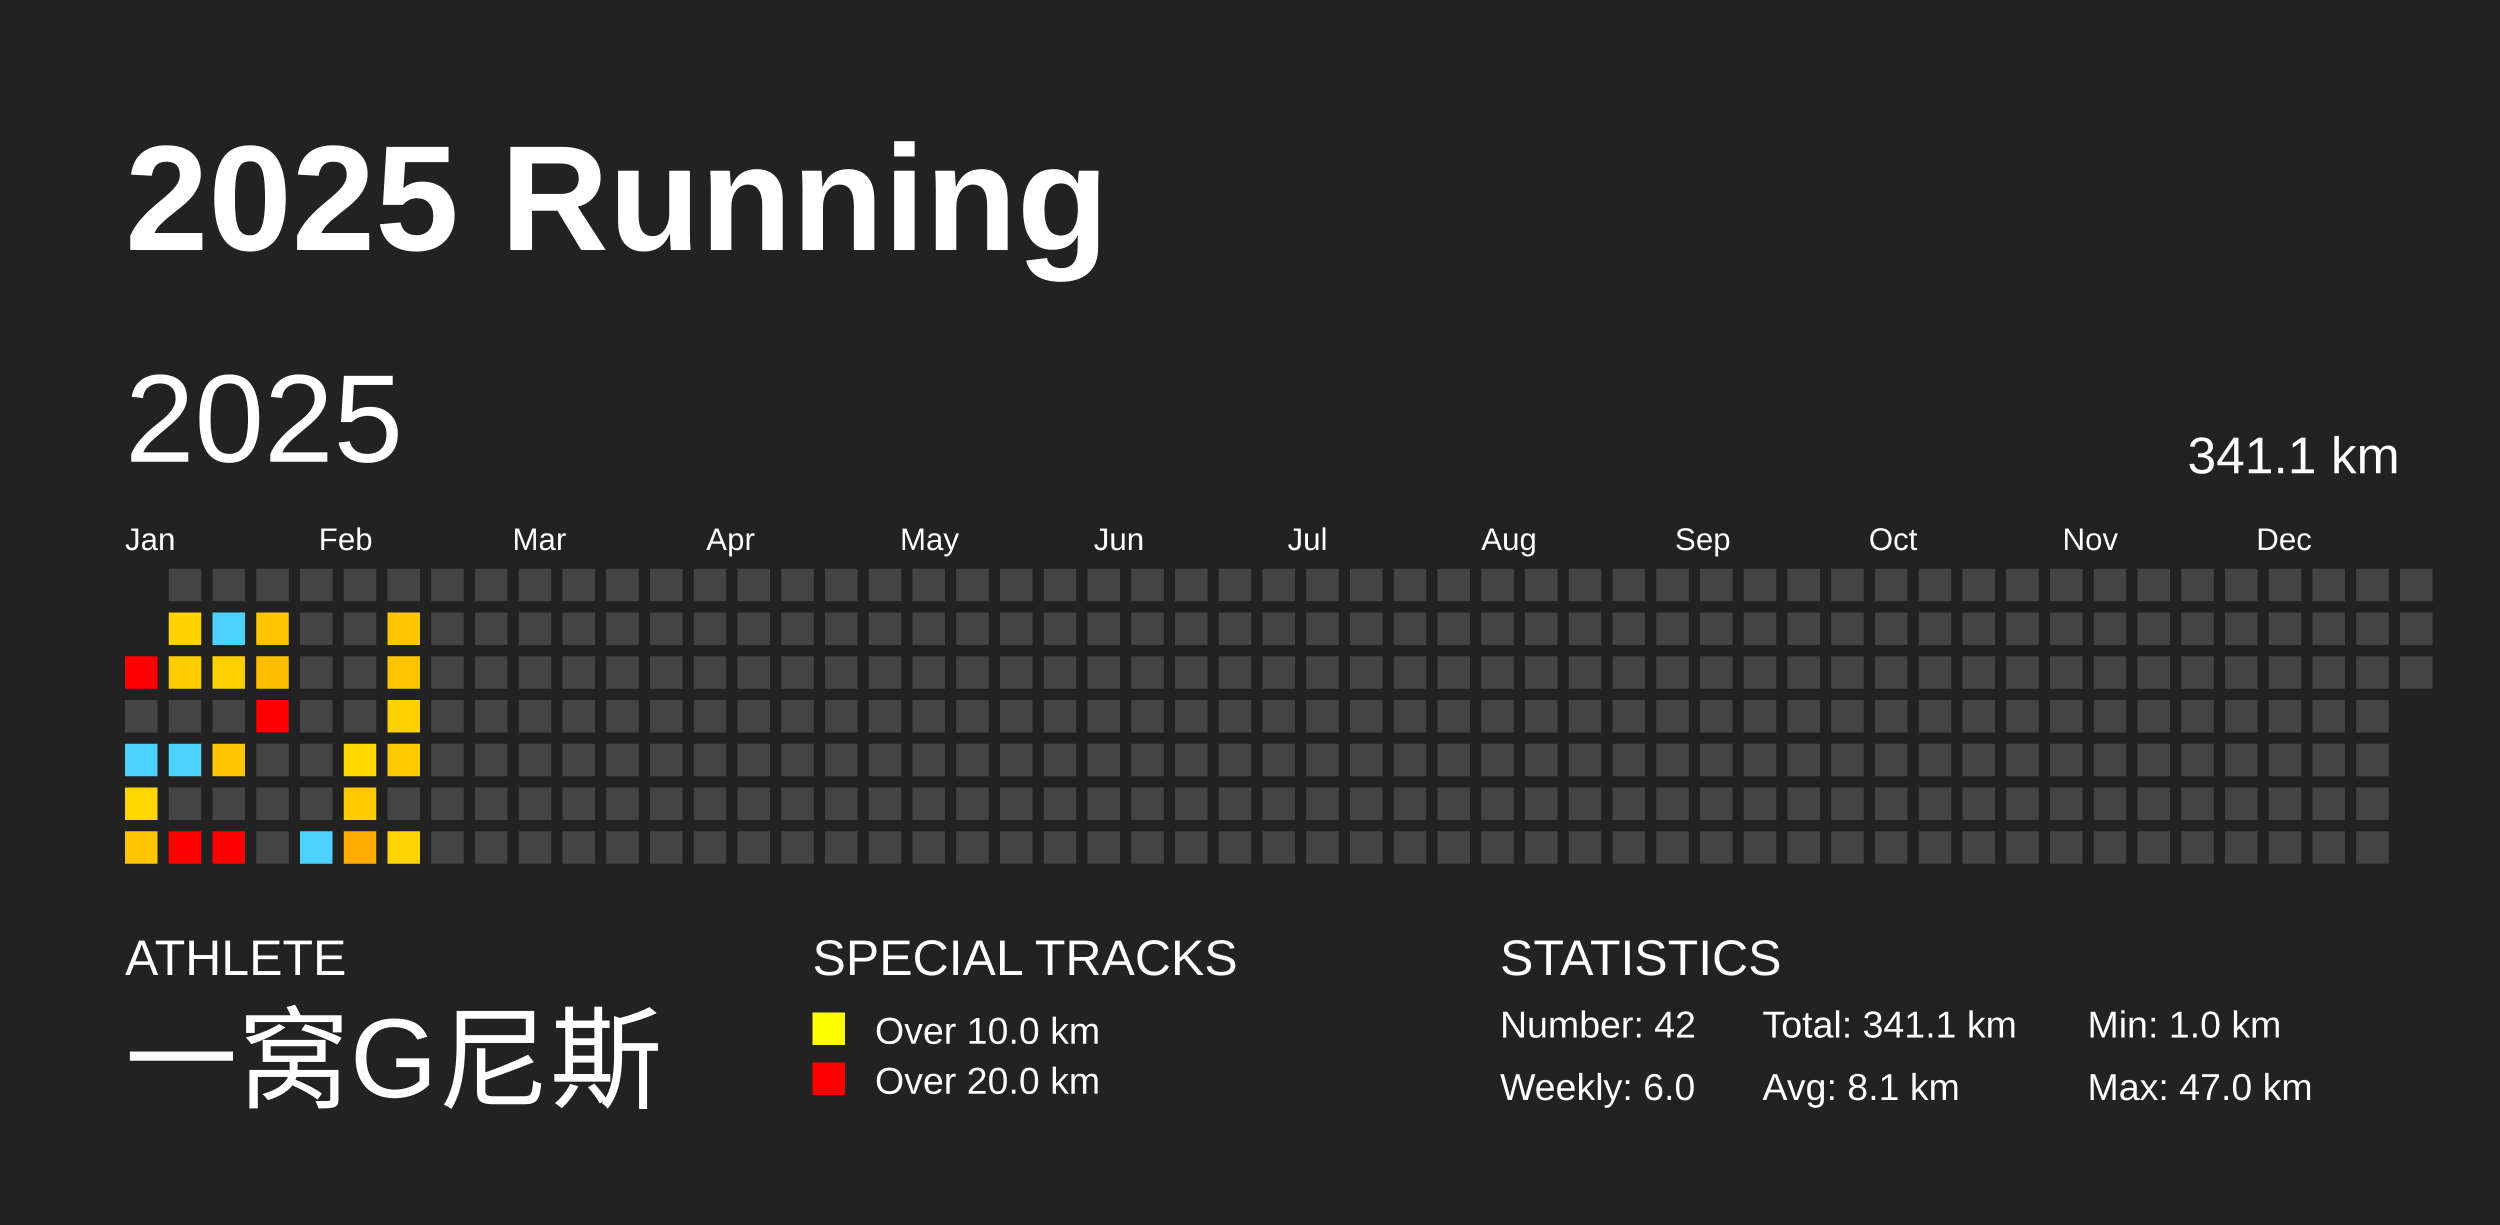
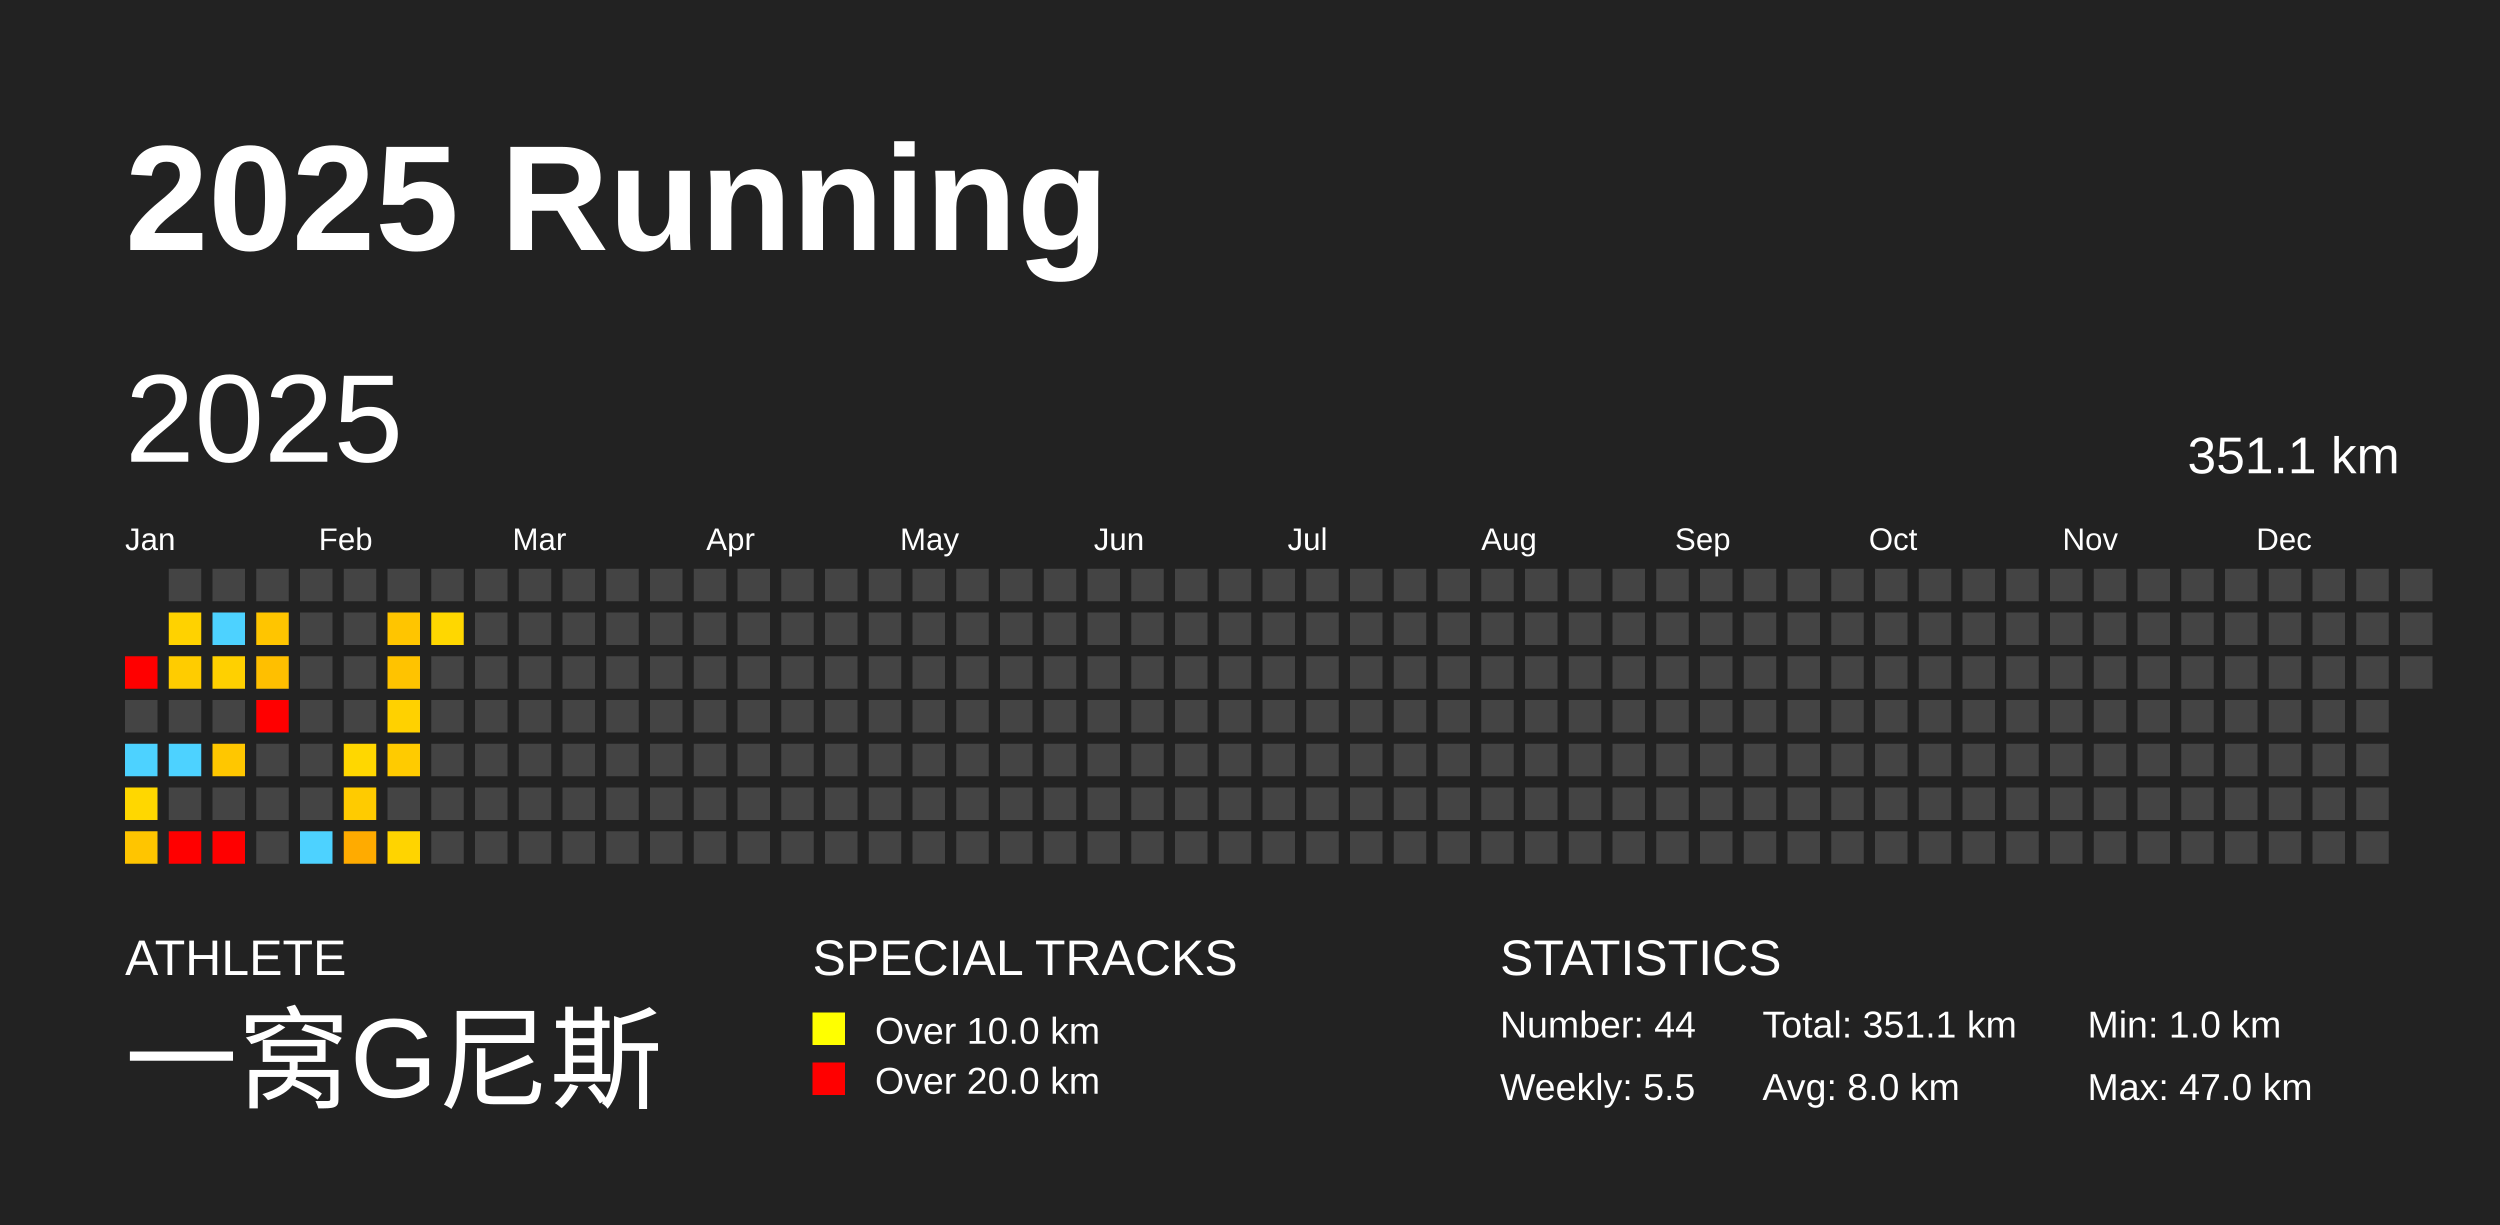
<svg xmlns="http://www.w3.org/2000/svg" baseProfile="full" height="98mm" version="1.1" viewBox="0,0,200,98" width="200mm">
  <defs />
  <rect fill="#222222" height="98" width="200" x="0" y="0" />
  <text fill="#FFFFFF" style="font-size:12px; font-family:Arial; font-weight:bold;" x="10" y="20">2025 Running</text>
  <text fill="#FFFFFF" style="font-size:4px; font-family:Arial" x="10" y="78">ATHLETE</text>
  <text fill="#FFFFFF" style="font-size:9px; font-family:Arial" x="10" y="88">一窝G尼斯</text>
  <text fill="#FFFFFF" style="font-size:4px; font-family:Arial" x="65" y="78">SPECIAL TRACKS</text>
  <rect fill="yellow" height="2.6" width="2.6" x="65" y="81" />
  <text fill="#FFFFFF" style="font-size:3px; font-family:Arial" x="70" y="83.5">Over 10.0 km</text>
  <rect fill="red" height="2.6" width="2.6" x="65" y="85" />
  <text fill="#FFFFFF" style="font-size:3px; font-family:Arial" x="70" y="87.5">Over 20.0 km</text>
  <text fill="#FFFFFF" style="font-size:4px; font-family:Arial" x="120" y="78">STATISTICS</text>
-   <text fill="#FFFFFF" style="font-size:3px; font-family:Arial" x="120" y="83">Number: 42</text>
-   <text fill="#FFFFFF" style="font-size:3px; font-family:Arial" x="120" y="88">Weekly: 6.0</text>
-   <text fill="#FFFFFF" style="font-size:3px; font-family:Arial" x="141" y="83">Total: 341.1 km</text>
-   <text fill="#FFFFFF" style="font-size:3px; font-family:Arial" x="141" y="88">Avg: 8.1 km</text>
+   <text fill="#FFFFFF" style="font-size:3px; font-family:Arial" x="120" y="83">Number: 44</text>
+   <text fill="#FFFFFF" style="font-size:3px; font-family:Arial" x="120" y="88">Weekly: 5.5</text>
+   <text fill="#FFFFFF" style="font-size:3px; font-family:Arial" x="141" y="83">Total: 351.1 km</text>
+   <text fill="#FFFFFF" style="font-size:3px; font-family:Arial" x="141" y="88">Avg: 8.0 km</text>
  <text fill="#FFFFFF" style="font-size:3px; font-family:Arial" x="167" y="83">Min: 1.0 km</text>
  <text fill="#FFFFFF" style="font-size:3px; font-family:Arial" x="167" y="88">Max: 47.0 km</text>
  <text dominant-baseline="hanging" fill="#FFFFFF" style="font-size:10.0px; font-family:Arial;" x="10" y="30">2025</text>
-   <text dominant-baseline="hanging" fill="#FFFFFF" style="font-size:4.125px; font-family:Arial;" x="175" y="35">341.1 km</text>
+   <text dominant-baseline="hanging" fill="#FFFFFF" style="font-size:4.125px; font-family:Arial;" x="175" y="35">351.1 km</text>
  <text fill="#FFFFFF" style="font-size:2.5px; font-family:Arial" x="10.0" y="44">Jan</text>
  <text fill="#FFFFFF" style="font-size:2.5px; font-family:Arial" x="25.5" y="44">Feb</text>
  <text fill="#FFFFFF" style="font-size:2.5px; font-family:Arial" x="41.0" y="44">Mar</text>
  <text fill="#FFFFFF" style="font-size:2.5px; font-family:Arial" x="56.5" y="44">Apr</text>
  <text fill="#FFFFFF" style="font-size:2.5px; font-family:Arial" x="72.0" y="44">May</text>
  <text fill="#FFFFFF" style="font-size:2.5px; font-family:Arial" x="87.5" y="44">Jun</text>
  <text fill="#FFFFFF" style="font-size:2.5px; font-family:Arial" x="103.0" y="44">Jul</text>
  <text fill="#FFFFFF" style="font-size:2.5px; font-family:Arial" x="118.5" y="44">Aug</text>
  <text fill="#FFFFFF" style="font-size:2.5px; font-family:Arial" x="134.0" y="44">Sep</text>
  <text fill="#FFFFFF" style="font-size:2.5px; font-family:Arial" x="149.5" y="44">Oct</text>
  <text fill="#FFFFFF" style="font-size:2.5px; font-family:Arial" x="165.0" y="44">Nov</text>
  <text fill="#FFFFFF" style="font-size:2.5px; font-family:Arial" x="180.5" y="44">Dec</text>
  <rect fill="red" height="2.6" width="2.6" x="10.0" y="52.5" />
  <rect fill="#444444" height="2.6" width="2.6" x="10.0" y="56.0" />
  <rect fill="#4dd2ff" height="2.6" width="2.6" x="10.0" y="59.5" />
  <rect fill="#ffd700" height="2.6" width="2.6" x="10.0" y="63.0" />
  <rect fill="#ffc500" height="2.6" width="2.6" x="10.0" y="66.5" />
  <rect fill="#444444" height="2.6" width="2.6" x="13.5" y="45.5" />
  <rect fill="#ffd200" height="2.6" width="2.6" x="13.5" y="49.0" />
  <rect fill="#ffcc00" height="2.6" width="2.6" x="13.5" y="52.5" />
  <rect fill="#444444" height="2.6" width="2.6" x="13.5" y="56.0" />
  <rect fill="#4dd2ff" height="2.6" width="2.6" x="13.5" y="59.5" />
  <rect fill="#444444" height="2.6" width="2.6" x="13.5" y="63.0" />
  <rect fill="red" height="2.6" width="2.6" x="13.5" y="66.5" />
  <rect fill="#444444" height="2.6" width="2.6" x="17.0" y="45.5" />
  <rect fill="#4dd2ff" height="2.6" width="2.6" x="17.0" y="49.0" />
  <rect fill="#ffd000" height="2.6" width="2.6" x="17.0" y="52.5" />
  <rect fill="#444444" height="2.6" width="2.6" x="17.0" y="56.0" />
  <rect fill="#ffc700" height="2.6" width="2.6" x="17.0" y="59.5" />
  <rect fill="#444444" height="2.6" width="2.6" x="17.0" y="63.0" />
  <rect fill="red" height="2.6" width="2.6" x="17.0" y="66.5" />
  <rect fill="#444444" height="2.6" width="2.6" x="20.5" y="45.5" />
  <rect fill="#ffc500" height="2.6" width="2.6" x="20.5" y="49.0" />
  <rect fill="#ffbf00" height="2.6" width="2.6" x="20.5" y="52.5" />
  <rect fill="red" height="2.6" width="2.6" x="20.5" y="56.0" />
  <rect fill="#444444" height="2.6" width="2.6" x="20.5" y="59.5" />
  <rect fill="#444444" height="2.6" width="2.6" x="20.5" y="63.0" />
  <rect fill="#444444" height="2.6" width="2.6" x="20.5" y="66.5" />
  <rect fill="#444444" height="2.6" width="2.6" x="24.0" y="45.5" />
  <rect fill="#444444" height="2.6" width="2.6" x="24.0" y="49.0" />
  <rect fill="#444444" height="2.6" width="2.6" x="24.0" y="52.5" />
  <rect fill="#444444" height="2.6" width="2.6" x="24.0" y="56.0" />
  <rect fill="#444444" height="2.6" width="2.6" x="24.0" y="59.5" />
  <rect fill="#444444" height="2.6" width="2.6" x="24.0" y="63.0" />
  <rect fill="#4dd2ff" height="2.6" width="2.6" x="24.0" y="66.5" />
  <rect fill="#444444" height="2.6" width="2.6" x="27.5" y="45.5" />
  <rect fill="#444444" height="2.6" width="2.6" x="27.5" y="49.0" />
  <rect fill="#444444" height="2.6" width="2.6" x="27.5" y="52.5" />
  <rect fill="#444444" height="2.6" width="2.6" x="27.5" y="56.0" />
  <rect fill="#ffd700" height="2.6" width="2.6" x="27.5" y="59.5" />
  <rect fill="#ffcb00" height="2.6" width="2.6" x="27.5" y="63.0" />
  <rect fill="#ffab00" height="2.6" width="2.6" x="27.5" y="66.5" />
  <rect fill="#444444" height="2.6" width="2.6" x="31.0" y="45.5" />
  <rect fill="#ffc500" height="2.6" width="2.6" x="31.0" y="49.0" />
  <rect fill="#ffc300" height="2.6" width="2.6" x="31.0" y="52.5" />
  <rect fill="#ffd100" height="2.6" width="2.6" x="31.0" y="56.0" />
  <rect fill="#ffcb00" height="2.6" width="2.6" x="31.0" y="59.5" />
  <rect fill="#444444" height="2.6" width="2.6" x="31.0" y="63.0" />
  <rect fill="#ffd400" height="2.6" width="2.6" x="31.0" y="66.5" />
  <rect fill="#444444" height="2.6" width="2.6" x="34.5" y="45.5" />
-   <rect fill="#444444" height="2.6" width="2.6" x="34.5" y="49.0" />
+   <rect fill="#ffd700" height="2.6" width="2.6" x="34.5" y="49.0" />
  <rect fill="#444444" height="2.6" width="2.6" x="34.5" y="52.5" />
  <rect fill="#444444" height="2.6" width="2.6" x="34.5" y="56.0" />
  <rect fill="#444444" height="2.6" width="2.6" x="34.5" y="59.5" />
  <rect fill="#444444" height="2.6" width="2.6" x="34.5" y="63.0" />
  <rect fill="#444444" height="2.6" width="2.6" x="34.5" y="66.5" />
  <rect fill="#444444" height="2.6" width="2.6" x="38.0" y="45.5" />
  <rect fill="#444444" height="2.6" width="2.6" x="38.0" y="49.0" />
  <rect fill="#444444" height="2.6" width="2.6" x="38.0" y="52.5" />
  <rect fill="#444444" height="2.6" width="2.6" x="38.0" y="56.0" />
  <rect fill="#444444" height="2.6" width="2.6" x="38.0" y="59.5" />
  <rect fill="#444444" height="2.6" width="2.6" x="38.0" y="63.0" />
  <rect fill="#444444" height="2.6" width="2.6" x="38.0" y="66.5" />
  <rect fill="#444444" height="2.6" width="2.6" x="41.5" y="45.5" />
  <rect fill="#444444" height="2.6" width="2.6" x="41.5" y="49.0" />
  <rect fill="#444444" height="2.6" width="2.6" x="41.5" y="52.5" />
  <rect fill="#444444" height="2.6" width="2.6" x="41.5" y="56.0" />
  <rect fill="#444444" height="2.6" width="2.6" x="41.5" y="59.5" />
  <rect fill="#444444" height="2.6" width="2.6" x="41.5" y="63.0" />
  <rect fill="#444444" height="2.6" width="2.6" x="41.5" y="66.5" />
  <rect fill="#444444" height="2.6" width="2.6" x="45.0" y="45.5" />
  <rect fill="#444444" height="2.6" width="2.6" x="45.0" y="49.0" />
  <rect fill="#444444" height="2.6" width="2.6" x="45.0" y="52.5" />
  <rect fill="#444444" height="2.6" width="2.6" x="45.0" y="56.0" />
  <rect fill="#444444" height="2.6" width="2.6" x="45.0" y="59.5" />
  <rect fill="#444444" height="2.6" width="2.6" x="45.0" y="63.0" />
  <rect fill="#444444" height="2.6" width="2.6" x="45.0" y="66.5" />
  <rect fill="#444444" height="2.6" width="2.6" x="48.5" y="45.5" />
  <rect fill="#444444" height="2.6" width="2.6" x="48.5" y="49.0" />
  <rect fill="#444444" height="2.6" width="2.6" x="48.5" y="52.5" />
  <rect fill="#444444" height="2.6" width="2.6" x="48.5" y="56.0" />
  <rect fill="#444444" height="2.6" width="2.6" x="48.5" y="59.5" />
  <rect fill="#444444" height="2.6" width="2.6" x="48.5" y="63.0" />
  <rect fill="#444444" height="2.6" width="2.6" x="48.5" y="66.5" />
  <rect fill="#444444" height="2.6" width="2.6" x="52.0" y="45.5" />
  <rect fill="#444444" height="2.6" width="2.6" x="52.0" y="49.0" />
  <rect fill="#444444" height="2.6" width="2.6" x="52.0" y="52.5" />
  <rect fill="#444444" height="2.6" width="2.6" x="52.0" y="56.0" />
  <rect fill="#444444" height="2.6" width="2.6" x="52.0" y="59.5" />
  <rect fill="#444444" height="2.6" width="2.6" x="52.0" y="63.0" />
  <rect fill="#444444" height="2.6" width="2.6" x="52.0" y="66.5" />
  <rect fill="#444444" height="2.6" width="2.6" x="55.5" y="45.5" />
  <rect fill="#444444" height="2.6" width="2.6" x="55.5" y="49.0" />
  <rect fill="#444444" height="2.6" width="2.6" x="55.5" y="52.5" />
  <rect fill="#444444" height="2.6" width="2.6" x="55.5" y="56.0" />
  <rect fill="#444444" height="2.6" width="2.6" x="55.5" y="59.5" />
  <rect fill="#444444" height="2.6" width="2.6" x="55.5" y="63.0" />
  <rect fill="#444444" height="2.6" width="2.6" x="55.5" y="66.5" />
  <rect fill="#444444" height="2.6" width="2.6" x="59.0" y="45.5" />
  <rect fill="#444444" height="2.6" width="2.6" x="59.0" y="49.0" />
  <rect fill="#444444" height="2.6" width="2.6" x="59.0" y="52.5" />
  <rect fill="#444444" height="2.6" width="2.6" x="59.0" y="56.0" />
  <rect fill="#444444" height="2.6" width="2.6" x="59.0" y="59.5" />
  <rect fill="#444444" height="2.6" width="2.6" x="59.0" y="63.0" />
  <rect fill="#444444" height="2.6" width="2.6" x="59.0" y="66.5" />
  <rect fill="#444444" height="2.6" width="2.6" x="62.5" y="45.5" />
  <rect fill="#444444" height="2.6" width="2.6" x="62.5" y="49.0" />
  <rect fill="#444444" height="2.6" width="2.6" x="62.5" y="52.5" />
  <rect fill="#444444" height="2.6" width="2.6" x="62.5" y="56.0" />
  <rect fill="#444444" height="2.6" width="2.6" x="62.5" y="59.5" />
  <rect fill="#444444" height="2.6" width="2.6" x="62.5" y="63.0" />
  <rect fill="#444444" height="2.6" width="2.6" x="62.5" y="66.5" />
  <rect fill="#444444" height="2.6" width="2.6" x="66.0" y="45.5" />
  <rect fill="#444444" height="2.6" width="2.6" x="66.0" y="49.0" />
  <rect fill="#444444" height="2.6" width="2.6" x="66.0" y="52.5" />
  <rect fill="#444444" height="2.6" width="2.6" x="66.0" y="56.0" />
  <rect fill="#444444" height="2.6" width="2.6" x="66.0" y="59.5" />
  <rect fill="#444444" height="2.6" width="2.6" x="66.0" y="63.0" />
  <rect fill="#444444" height="2.6" width="2.6" x="66.0" y="66.5" />
  <rect fill="#444444" height="2.6" width="2.6" x="69.5" y="45.5" />
  <rect fill="#444444" height="2.6" width="2.6" x="69.5" y="49.0" />
  <rect fill="#444444" height="2.6" width="2.6" x="69.5" y="52.5" />
  <rect fill="#444444" height="2.6" width="2.6" x="69.5" y="56.0" />
  <rect fill="#444444" height="2.6" width="2.6" x="69.5" y="59.5" />
  <rect fill="#444444" height="2.6" width="2.6" x="69.5" y="63.0" />
  <rect fill="#444444" height="2.6" width="2.6" x="69.5" y="66.5" />
  <rect fill="#444444" height="2.6" width="2.6" x="73.0" y="45.5" />
  <rect fill="#444444" height="2.6" width="2.6" x="73.0" y="49.0" />
  <rect fill="#444444" height="2.6" width="2.6" x="73.0" y="52.5" />
  <rect fill="#444444" height="2.6" width="2.6" x="73.0" y="56.0" />
  <rect fill="#444444" height="2.6" width="2.6" x="73.0" y="59.5" />
  <rect fill="#444444" height="2.6" width="2.6" x="73.0" y="63.0" />
  <rect fill="#444444" height="2.6" width="2.6" x="73.0" y="66.5" />
  <rect fill="#444444" height="2.6" width="2.6" x="76.5" y="45.5" />
  <rect fill="#444444" height="2.6" width="2.6" x="76.5" y="49.0" />
  <rect fill="#444444" height="2.6" width="2.6" x="76.5" y="52.5" />
  <rect fill="#444444" height="2.6" width="2.6" x="76.5" y="56.0" />
  <rect fill="#444444" height="2.6" width="2.6" x="76.5" y="59.5" />
  <rect fill="#444444" height="2.6" width="2.6" x="76.5" y="63.0" />
  <rect fill="#444444" height="2.6" width="2.6" x="76.5" y="66.5" />
  <rect fill="#444444" height="2.6" width="2.6" x="80.0" y="45.5" />
  <rect fill="#444444" height="2.6" width="2.6" x="80.0" y="49.0" />
  <rect fill="#444444" height="2.6" width="2.6" x="80.0" y="52.5" />
  <rect fill="#444444" height="2.6" width="2.6" x="80.0" y="56.0" />
  <rect fill="#444444" height="2.6" width="2.6" x="80.0" y="59.5" />
  <rect fill="#444444" height="2.6" width="2.6" x="80.0" y="63.0" />
  <rect fill="#444444" height="2.6" width="2.6" x="80.0" y="66.5" />
  <rect fill="#444444" height="2.6" width="2.6" x="83.5" y="45.5" />
  <rect fill="#444444" height="2.6" width="2.6" x="83.5" y="49.0" />
  <rect fill="#444444" height="2.6" width="2.6" x="83.5" y="52.5" />
  <rect fill="#444444" height="2.6" width="2.6" x="83.5" y="56.0" />
  <rect fill="#444444" height="2.6" width="2.6" x="83.5" y="59.5" />
  <rect fill="#444444" height="2.6" width="2.6" x="83.5" y="63.0" />
  <rect fill="#444444" height="2.6" width="2.6" x="83.5" y="66.5" />
  <rect fill="#444444" height="2.6" width="2.6" x="87.0" y="45.5" />
  <rect fill="#444444" height="2.6" width="2.6" x="87.0" y="49.0" />
  <rect fill="#444444" height="2.6" width="2.6" x="87.0" y="52.5" />
  <rect fill="#444444" height="2.6" width="2.6" x="87.0" y="56.0" />
  <rect fill="#444444" height="2.6" width="2.6" x="87.0" y="59.5" />
  <rect fill="#444444" height="2.6" width="2.6" x="87.0" y="63.0" />
  <rect fill="#444444" height="2.6" width="2.6" x="87.0" y="66.5" />
  <rect fill="#444444" height="2.6" width="2.6" x="90.5" y="45.5" />
  <rect fill="#444444" height="2.6" width="2.6" x="90.5" y="49.0" />
  <rect fill="#444444" height="2.6" width="2.6" x="90.5" y="52.5" />
  <rect fill="#444444" height="2.6" width="2.6" x="90.5" y="56.0" />
  <rect fill="#444444" height="2.6" width="2.6" x="90.5" y="59.5" />
  <rect fill="#444444" height="2.6" width="2.6" x="90.5" y="63.0" />
  <rect fill="#444444" height="2.6" width="2.6" x="90.5" y="66.5" />
  <rect fill="#444444" height="2.6" width="2.6" x="94.0" y="45.5" />
  <rect fill="#444444" height="2.6" width="2.6" x="94.0" y="49.0" />
  <rect fill="#444444" height="2.6" width="2.6" x="94.0" y="52.5" />
  <rect fill="#444444" height="2.6" width="2.6" x="94.0" y="56.0" />
  <rect fill="#444444" height="2.6" width="2.6" x="94.0" y="59.5" />
  <rect fill="#444444" height="2.6" width="2.6" x="94.0" y="63.0" />
  <rect fill="#444444" height="2.6" width="2.6" x="94.0" y="66.5" />
  <rect fill="#444444" height="2.6" width="2.6" x="97.5" y="45.5" />
  <rect fill="#444444" height="2.6" width="2.6" x="97.5" y="49.0" />
  <rect fill="#444444" height="2.6" width="2.6" x="97.5" y="52.5" />
  <rect fill="#444444" height="2.6" width="2.6" x="97.5" y="56.0" />
  <rect fill="#444444" height="2.6" width="2.6" x="97.5" y="59.5" />
  <rect fill="#444444" height="2.6" width="2.6" x="97.5" y="63.0" />
  <rect fill="#444444" height="2.6" width="2.6" x="97.5" y="66.5" />
  <rect fill="#444444" height="2.6" width="2.6" x="101.0" y="45.5" />
  <rect fill="#444444" height="2.6" width="2.6" x="101.0" y="49.0" />
  <rect fill="#444444" height="2.6" width="2.6" x="101.0" y="52.5" />
  <rect fill="#444444" height="2.6" width="2.6" x="101.0" y="56.0" />
  <rect fill="#444444" height="2.6" width="2.6" x="101.0" y="59.5" />
  <rect fill="#444444" height="2.6" width="2.6" x="101.0" y="63.0" />
  <rect fill="#444444" height="2.6" width="2.6" x="101.0" y="66.5" />
  <rect fill="#444444" height="2.6" width="2.6" x="104.5" y="45.5" />
  <rect fill="#444444" height="2.6" width="2.6" x="104.5" y="49.0" />
  <rect fill="#444444" height="2.6" width="2.6" x="104.5" y="52.5" />
  <rect fill="#444444" height="2.6" width="2.6" x="104.5" y="56.0" />
  <rect fill="#444444" height="2.6" width="2.6" x="104.5" y="59.5" />
  <rect fill="#444444" height="2.6" width="2.6" x="104.5" y="63.0" />
  <rect fill="#444444" height="2.6" width="2.6" x="104.5" y="66.5" />
  <rect fill="#444444" height="2.6" width="2.6" x="108.0" y="45.5" />
  <rect fill="#444444" height="2.6" width="2.6" x="108.0" y="49.0" />
  <rect fill="#444444" height="2.6" width="2.6" x="108.0" y="52.5" />
  <rect fill="#444444" height="2.6" width="2.6" x="108.0" y="56.0" />
  <rect fill="#444444" height="2.6" width="2.6" x="108.0" y="59.5" />
  <rect fill="#444444" height="2.6" width="2.6" x="108.0" y="63.0" />
  <rect fill="#444444" height="2.6" width="2.6" x="108.0" y="66.5" />
  <rect fill="#444444" height="2.6" width="2.6" x="111.5" y="45.5" />
  <rect fill="#444444" height="2.6" width="2.6" x="111.5" y="49.0" />
  <rect fill="#444444" height="2.6" width="2.6" x="111.5" y="52.5" />
  <rect fill="#444444" height="2.6" width="2.6" x="111.5" y="56.0" />
  <rect fill="#444444" height="2.6" width="2.6" x="111.5" y="59.5" />
  <rect fill="#444444" height="2.6" width="2.6" x="111.5" y="63.0" />
  <rect fill="#444444" height="2.6" width="2.6" x="111.5" y="66.5" />
  <rect fill="#444444" height="2.6" width="2.6" x="115.0" y="45.5" />
  <rect fill="#444444" height="2.6" width="2.6" x="115.0" y="49.0" />
  <rect fill="#444444" height="2.6" width="2.6" x="115.0" y="52.5" />
  <rect fill="#444444" height="2.6" width="2.6" x="115.0" y="56.0" />
  <rect fill="#444444" height="2.6" width="2.6" x="115.0" y="59.5" />
  <rect fill="#444444" height="2.6" width="2.6" x="115.0" y="63.0" />
  <rect fill="#444444" height="2.6" width="2.6" x="115.0" y="66.5" />
  <rect fill="#444444" height="2.6" width="2.6" x="118.5" y="45.5" />
  <rect fill="#444444" height="2.6" width="2.6" x="118.5" y="49.0" />
  <rect fill="#444444" height="2.6" width="2.6" x="118.5" y="52.5" />
  <rect fill="#444444" height="2.6" width="2.6" x="118.5" y="56.0" />
  <rect fill="#444444" height="2.6" width="2.6" x="118.5" y="59.5" />
  <rect fill="#444444" height="2.6" width="2.6" x="118.5" y="63.0" />
  <rect fill="#444444" height="2.6" width="2.6" x="118.5" y="66.5" />
  <rect fill="#444444" height="2.6" width="2.6" x="122.0" y="45.5" />
  <rect fill="#444444" height="2.6" width="2.6" x="122.0" y="49.0" />
  <rect fill="#444444" height="2.6" width="2.6" x="122.0" y="52.5" />
  <rect fill="#444444" height="2.6" width="2.6" x="122.0" y="56.0" />
  <rect fill="#444444" height="2.6" width="2.6" x="122.0" y="59.5" />
  <rect fill="#444444" height="2.6" width="2.6" x="122.0" y="63.0" />
  <rect fill="#444444" height="2.6" width="2.6" x="122.0" y="66.5" />
  <rect fill="#444444" height="2.6" width="2.6" x="125.5" y="45.5" />
  <rect fill="#444444" height="2.6" width="2.6" x="125.5" y="49.0" />
  <rect fill="#444444" height="2.6" width="2.6" x="125.5" y="52.5" />
  <rect fill="#444444" height="2.6" width="2.6" x="125.5" y="56.0" />
  <rect fill="#444444" height="2.6" width="2.6" x="125.5" y="59.5" />
  <rect fill="#444444" height="2.6" width="2.6" x="125.5" y="63.0" />
  <rect fill="#444444" height="2.6" width="2.6" x="125.5" y="66.5" />
  <rect fill="#444444" height="2.6" width="2.6" x="129.0" y="45.5" />
  <rect fill="#444444" height="2.6" width="2.6" x="129.0" y="49.0" />
  <rect fill="#444444" height="2.6" width="2.6" x="129.0" y="52.5" />
  <rect fill="#444444" height="2.6" width="2.6" x="129.0" y="56.0" />
  <rect fill="#444444" height="2.6" width="2.6" x="129.0" y="59.5" />
  <rect fill="#444444" height="2.6" width="2.6" x="129.0" y="63.0" />
  <rect fill="#444444" height="2.6" width="2.6" x="129.0" y="66.5" />
  <rect fill="#444444" height="2.6" width="2.6" x="132.5" y="45.5" />
  <rect fill="#444444" height="2.6" width="2.6" x="132.5" y="49.0" />
  <rect fill="#444444" height="2.6" width="2.6" x="132.5" y="52.5" />
  <rect fill="#444444" height="2.6" width="2.6" x="132.5" y="56.0" />
  <rect fill="#444444" height="2.6" width="2.6" x="132.5" y="59.5" />
  <rect fill="#444444" height="2.6" width="2.6" x="132.5" y="63.0" />
  <rect fill="#444444" height="2.6" width="2.6" x="132.5" y="66.5" />
  <rect fill="#444444" height="2.6" width="2.6" x="136.0" y="45.5" />
  <rect fill="#444444" height="2.6" width="2.6" x="136.0" y="49.0" />
  <rect fill="#444444" height="2.6" width="2.6" x="136.0" y="52.5" />
  <rect fill="#444444" height="2.6" width="2.6" x="136.0" y="56.0" />
  <rect fill="#444444" height="2.6" width="2.6" x="136.0" y="59.5" />
  <rect fill="#444444" height="2.6" width="2.6" x="136.0" y="63.0" />
  <rect fill="#444444" height="2.6" width="2.6" x="136.0" y="66.5" />
  <rect fill="#444444" height="2.6" width="2.6" x="139.5" y="45.5" />
  <rect fill="#444444" height="2.6" width="2.6" x="139.5" y="49.0" />
  <rect fill="#444444" height="2.6" width="2.6" x="139.5" y="52.5" />
  <rect fill="#444444" height="2.6" width="2.6" x="139.5" y="56.0" />
  <rect fill="#444444" height="2.6" width="2.6" x="139.5" y="59.5" />
  <rect fill="#444444" height="2.6" width="2.6" x="139.5" y="63.0" />
  <rect fill="#444444" height="2.6" width="2.6" x="139.5" y="66.5" />
  <rect fill="#444444" height="2.6" width="2.6" x="143.0" y="45.5" />
  <rect fill="#444444" height="2.6" width="2.6" x="143.0" y="49.0" />
  <rect fill="#444444" height="2.6" width="2.6" x="143.0" y="52.5" />
  <rect fill="#444444" height="2.6" width="2.6" x="143.0" y="56.0" />
  <rect fill="#444444" height="2.6" width="2.6" x="143.0" y="59.5" />
  <rect fill="#444444" height="2.6" width="2.6" x="143.0" y="63.0" />
  <rect fill="#444444" height="2.6" width="2.6" x="143.0" y="66.5" />
  <rect fill="#444444" height="2.6" width="2.6" x="146.5" y="45.5" />
  <rect fill="#444444" height="2.6" width="2.6" x="146.5" y="49.0" />
  <rect fill="#444444" height="2.6" width="2.6" x="146.5" y="52.5" />
  <rect fill="#444444" height="2.6" width="2.6" x="146.5" y="56.0" />
  <rect fill="#444444" height="2.6" width="2.6" x="146.5" y="59.5" />
  <rect fill="#444444" height="2.6" width="2.6" x="146.5" y="63.0" />
  <rect fill="#444444" height="2.6" width="2.6" x="146.5" y="66.5" />
  <rect fill="#444444" height="2.6" width="2.6" x="150.0" y="45.5" />
  <rect fill="#444444" height="2.6" width="2.6" x="150.0" y="49.0" />
  <rect fill="#444444" height="2.6" width="2.6" x="150.0" y="52.5" />
  <rect fill="#444444" height="2.6" width="2.6" x="150.0" y="56.0" />
  <rect fill="#444444" height="2.6" width="2.6" x="150.0" y="59.5" />
  <rect fill="#444444" height="2.6" width="2.6" x="150.0" y="63.0" />
  <rect fill="#444444" height="2.6" width="2.6" x="150.0" y="66.5" />
  <rect fill="#444444" height="2.6" width="2.6" x="153.5" y="45.5" />
  <rect fill="#444444" height="2.6" width="2.6" x="153.5" y="49.0" />
  <rect fill="#444444" height="2.6" width="2.6" x="153.5" y="52.5" />
  <rect fill="#444444" height="2.6" width="2.6" x="153.5" y="56.0" />
  <rect fill="#444444" height="2.6" width="2.6" x="153.5" y="59.5" />
  <rect fill="#444444" height="2.6" width="2.6" x="153.5" y="63.0" />
  <rect fill="#444444" height="2.6" width="2.6" x="153.5" y="66.5" />
  <rect fill="#444444" height="2.6" width="2.6" x="157.0" y="45.5" />
  <rect fill="#444444" height="2.6" width="2.6" x="157.0" y="49.0" />
  <rect fill="#444444" height="2.6" width="2.6" x="157.0" y="52.5" />
  <rect fill="#444444" height="2.6" width="2.6" x="157.0" y="56.0" />
  <rect fill="#444444" height="2.6" width="2.6" x="157.0" y="59.5" />
  <rect fill="#444444" height="2.6" width="2.6" x="157.0" y="63.0" />
  <rect fill="#444444" height="2.6" width="2.6" x="157.0" y="66.5" />
  <rect fill="#444444" height="2.6" width="2.6" x="160.5" y="45.5" />
  <rect fill="#444444" height="2.6" width="2.6" x="160.5" y="49.0" />
  <rect fill="#444444" height="2.6" width="2.6" x="160.5" y="52.5" />
  <rect fill="#444444" height="2.6" width="2.6" x="160.5" y="56.0" />
  <rect fill="#444444" height="2.6" width="2.6" x="160.5" y="59.5" />
  <rect fill="#444444" height="2.6" width="2.6" x="160.5" y="63.0" />
  <rect fill="#444444" height="2.6" width="2.6" x="160.5" y="66.5" />
  <rect fill="#444444" height="2.6" width="2.6" x="164.0" y="45.5" />
  <rect fill="#444444" height="2.6" width="2.6" x="164.0" y="49.0" />
  <rect fill="#444444" height="2.6" width="2.6" x="164.0" y="52.5" />
  <rect fill="#444444" height="2.6" width="2.6" x="164.0" y="56.0" />
  <rect fill="#444444" height="2.6" width="2.6" x="164.0" y="59.5" />
  <rect fill="#444444" height="2.6" width="2.6" x="164.0" y="63.0" />
  <rect fill="#444444" height="2.6" width="2.6" x="164.0" y="66.5" />
  <rect fill="#444444" height="2.6" width="2.6" x="167.5" y="45.5" />
  <rect fill="#444444" height="2.6" width="2.6" x="167.5" y="49.0" />
  <rect fill="#444444" height="2.6" width="2.6" x="167.5" y="52.5" />
  <rect fill="#444444" height="2.6" width="2.6" x="167.5" y="56.0" />
  <rect fill="#444444" height="2.6" width="2.6" x="167.5" y="59.5" />
  <rect fill="#444444" height="2.6" width="2.6" x="167.5" y="63.0" />
  <rect fill="#444444" height="2.6" width="2.6" x="167.5" y="66.5" />
  <rect fill="#444444" height="2.6" width="2.6" x="171.0" y="45.5" />
  <rect fill="#444444" height="2.6" width="2.6" x="171.0" y="49.0" />
  <rect fill="#444444" height="2.6" width="2.6" x="171.0" y="52.5" />
  <rect fill="#444444" height="2.6" width="2.6" x="171.0" y="56.0" />
  <rect fill="#444444" height="2.6" width="2.6" x="171.0" y="59.5" />
  <rect fill="#444444" height="2.6" width="2.6" x="171.0" y="63.0" />
  <rect fill="#444444" height="2.6" width="2.6" x="171.0" y="66.5" />
  <rect fill="#444444" height="2.6" width="2.6" x="174.5" y="45.5" />
  <rect fill="#444444" height="2.6" width="2.6" x="174.5" y="49.0" />
  <rect fill="#444444" height="2.6" width="2.6" x="174.5" y="52.5" />
  <rect fill="#444444" height="2.6" width="2.6" x="174.5" y="56.0" />
  <rect fill="#444444" height="2.6" width="2.6" x="174.5" y="59.5" />
  <rect fill="#444444" height="2.6" width="2.6" x="174.5" y="63.0" />
  <rect fill="#444444" height="2.6" width="2.6" x="174.5" y="66.5" />
  <rect fill="#444444" height="2.6" width="2.6" x="178.0" y="45.5" />
  <rect fill="#444444" height="2.6" width="2.6" x="178.0" y="49.0" />
  <rect fill="#444444" height="2.6" width="2.6" x="178.0" y="52.5" />
  <rect fill="#444444" height="2.6" width="2.6" x="178.0" y="56.0" />
  <rect fill="#444444" height="2.6" width="2.6" x="178.0" y="59.5" />
  <rect fill="#444444" height="2.6" width="2.6" x="178.0" y="63.0" />
  <rect fill="#444444" height="2.6" width="2.6" x="178.0" y="66.5" />
  <rect fill="#444444" height="2.6" width="2.6" x="181.5" y="45.5" />
  <rect fill="#444444" height="2.6" width="2.6" x="181.5" y="49.0" />
  <rect fill="#444444" height="2.6" width="2.6" x="181.5" y="52.5" />
  <rect fill="#444444" height="2.6" width="2.6" x="181.5" y="56.0" />
  <rect fill="#444444" height="2.6" width="2.6" x="181.5" y="59.5" />
  <rect fill="#444444" height="2.6" width="2.6" x="181.5" y="63.0" />
  <rect fill="#444444" height="2.6" width="2.6" x="181.5" y="66.5" />
  <rect fill="#444444" height="2.6" width="2.6" x="185.0" y="45.5" />
  <rect fill="#444444" height="2.6" width="2.6" x="185.0" y="49.0" />
  <rect fill="#444444" height="2.6" width="2.6" x="185.0" y="52.5" />
  <rect fill="#444444" height="2.6" width="2.6" x="185.0" y="56.0" />
  <rect fill="#444444" height="2.6" width="2.6" x="185.0" y="59.5" />
  <rect fill="#444444" height="2.6" width="2.6" x="185.0" y="63.0" />
  <rect fill="#444444" height="2.6" width="2.6" x="185.0" y="66.5" />
  <rect fill="#444444" height="2.6" width="2.6" x="188.5" y="45.5" />
  <rect fill="#444444" height="2.6" width="2.6" x="188.5" y="49.0" />
  <rect fill="#444444" height="2.6" width="2.6" x="188.5" y="52.5" />
  <rect fill="#444444" height="2.6" width="2.6" x="188.5" y="56.0" />
  <rect fill="#444444" height="2.6" width="2.6" x="188.5" y="59.5" />
  <rect fill="#444444" height="2.6" width="2.6" x="188.5" y="63.0" />
  <rect fill="#444444" height="2.6" width="2.6" x="188.5" y="66.5" />
  <rect fill="#444444" height="2.6" width="2.6" x="192.0" y="45.5" />
  <rect fill="#444444" height="2.6" width="2.6" x="192.0" y="49.0" />
  <rect fill="#444444" height="2.6" width="2.6" x="192.0" y="52.5" />
</svg>
